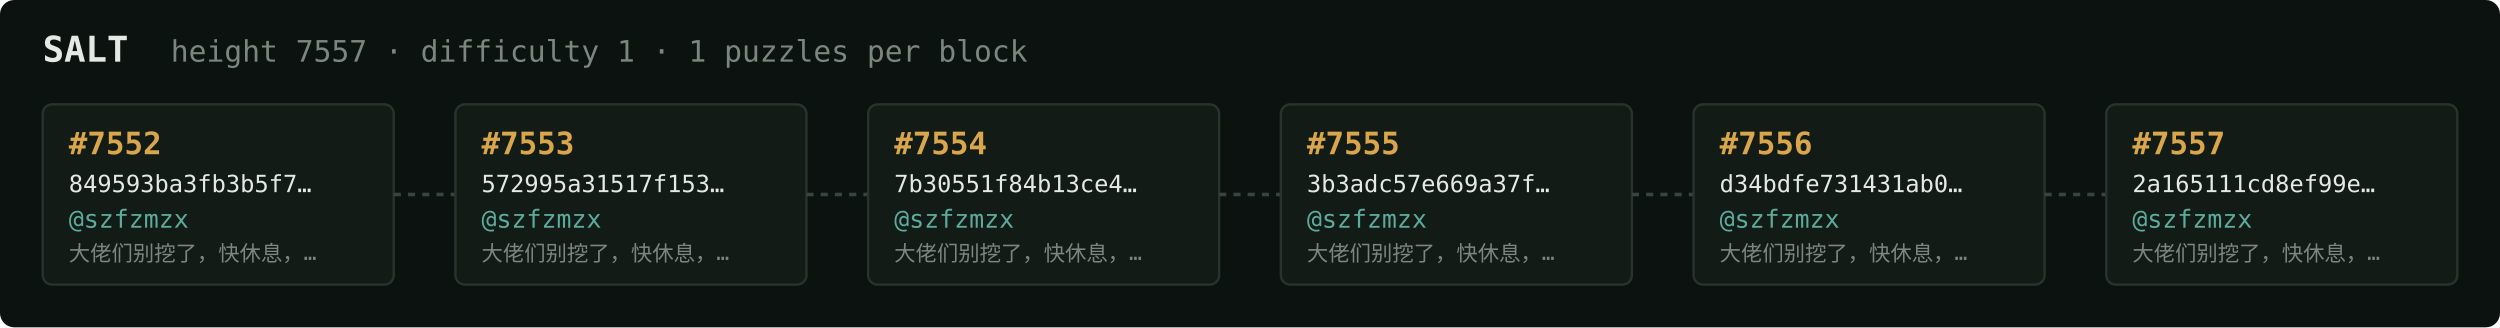
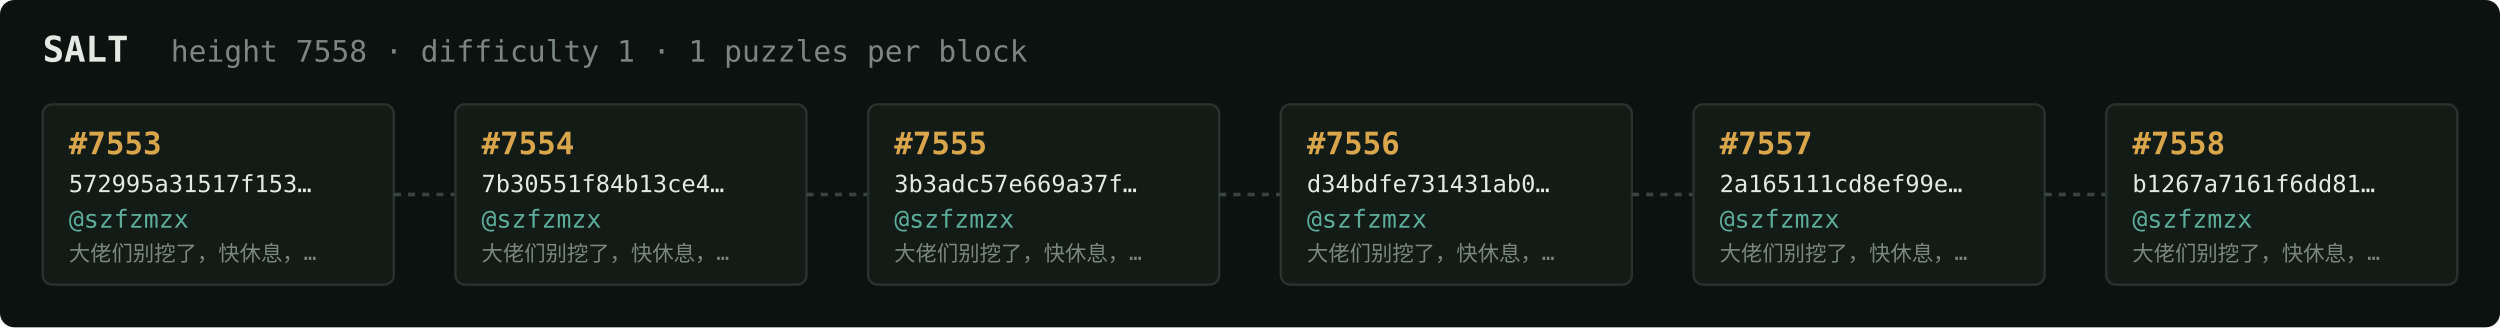
<svg xmlns="http://www.w3.org/2000/svg" width="1054" height="138" viewBox="0 0 1054 138" font-family="ui-monospace,SFMono-Regular,Menlo,monospace">
  <rect fill="#0c1210" width="1054" height="138" rx="6" />
  <text x="18" y="26" fill="#e5e9e3" font-size="15" font-weight="700">SALT</text>
-   <text x="72" y="26" fill="#7a867f" font-size="12.5">height 7557 · difficulty 1 · 1 puzzles per block</text>
+   <text x="72" y="26" fill="#7a867f" font-size="12.5">height 7558 · difficulty 1 · 1 puzzles per block</text>
  <rect x="18" y="44" width="148" height="76" rx="4" fill="#131b17" stroke="#28332e" stroke-width="1" />
-   <text x="29" y="65" fill="#d9a64c" font-size="13" font-weight="700">#7552</text>
-   <text x="29" y="81" fill="#e5e9e3" font-size="10">849593ba3fb3b5f7…</text>
+   <text x="29" y="65" fill="#d9a64c" font-size="13" font-weight="700">#7553</text>
+   <text x="29" y="81" fill="#e5e9e3" font-size="10">572995a31517f153…</text>
  <text x="29" y="96" fill="#5cab9b" font-size="10.5">@szfzmzx</text>
  <text x="29" y="110" fill="#7a867f" font-size="9">大佬们别挖了，快休息，…</text>
  <line x1="166" y1="82.0" x2="192" y2="82.0" stroke="#38443e" stroke-width="1.5" stroke-dasharray="3 3" />
  <rect x="192" y="44" width="148" height="76" rx="4" fill="#131b17" stroke="#28332e" stroke-width="1" />
-   <text x="203" y="65" fill="#d9a64c" font-size="13" font-weight="700">#7553</text>
-   <text x="203" y="81" fill="#e5e9e3" font-size="10">572995a31517f153…</text>
+   <text x="203" y="65" fill="#d9a64c" font-size="13" font-weight="700">#7554</text>
+   <text x="203" y="81" fill="#e5e9e3" font-size="10">7b30551f84b13ce4…</text>
  <text x="203" y="96" fill="#5cab9b" font-size="10.5">@szfzmzx</text>
  <text x="203" y="110" fill="#7a867f" font-size="9">大佬们别挖了，快休息，…</text>
  <line x1="340" y1="82.0" x2="366" y2="82.0" stroke="#38443e" stroke-width="1.5" stroke-dasharray="3 3" />
  <rect x="366" y="44" width="148" height="76" rx="4" fill="#131b17" stroke="#28332e" stroke-width="1" />
-   <text x="377" y="65" fill="#d9a64c" font-size="13" font-weight="700">#7554</text>
-   <text x="377" y="81" fill="#e5e9e3" font-size="10">7b30551f84b13ce4…</text>
+   <text x="377" y="65" fill="#d9a64c" font-size="13" font-weight="700">#7555</text>
+   <text x="377" y="81" fill="#e5e9e3" font-size="10">3b3adc57e669a37f…</text>
  <text x="377" y="96" fill="#5cab9b" font-size="10.5">@szfzmzx</text>
  <text x="377" y="110" fill="#7a867f" font-size="9">大佬们别挖了，快休息，…</text>
  <line x1="514" y1="82.0" x2="540" y2="82.0" stroke="#38443e" stroke-width="1.5" stroke-dasharray="3 3" />
  <rect x="540" y="44" width="148" height="76" rx="4" fill="#131b17" stroke="#28332e" stroke-width="1" />
-   <text x="551" y="65" fill="#d9a64c" font-size="13" font-weight="700">#7555</text>
-   <text x="551" y="81" fill="#e5e9e3" font-size="10">3b3adc57e669a37f…</text>
+   <text x="551" y="65" fill="#d9a64c" font-size="13" font-weight="700">#7556</text>
+   <text x="551" y="81" fill="#e5e9e3" font-size="10">d34bdfe731431ab0…</text>
  <text x="551" y="96" fill="#5cab9b" font-size="10.5">@szfzmzx</text>
  <text x="551" y="110" fill="#7a867f" font-size="9">大佬们别挖了，快休息，…</text>
  <line x1="688" y1="82.0" x2="714" y2="82.0" stroke="#38443e" stroke-width="1.5" stroke-dasharray="3 3" />
  <rect x="714" y="44" width="148" height="76" rx="4" fill="#131b17" stroke="#28332e" stroke-width="1" />
-   <text x="725" y="65" fill="#d9a64c" font-size="13" font-weight="700">#7556</text>
-   <text x="725" y="81" fill="#e5e9e3" font-size="10">d34bdfe731431ab0…</text>
+   <text x="725" y="65" fill="#d9a64c" font-size="13" font-weight="700">#7557</text>
+   <text x="725" y="81" fill="#e5e9e3" font-size="10">2a165111cd8ef99e…</text>
  <text x="725" y="96" fill="#5cab9b" font-size="10.5">@szfzmzx</text>
  <text x="725" y="110" fill="#7a867f" font-size="9">大佬们别挖了，快休息，…</text>
  <line x1="862" y1="82.0" x2="888" y2="82.0" stroke="#38443e" stroke-width="1.5" stroke-dasharray="3 3" />
  <rect x="888" y="44" width="148" height="76" rx="4" fill="#131b17" stroke="#28332e" stroke-width="1" />
-   <text x="899" y="65" fill="#d9a64c" font-size="13" font-weight="700">#7557</text>
-   <text x="899" y="81" fill="#e5e9e3" font-size="10">2a165111cd8ef99e…</text>
+   <text x="899" y="65" fill="#d9a64c" font-size="13" font-weight="700">#7558</text>
+   <text x="899" y="81" fill="#e5e9e3" font-size="10">b1267a7161f6dd81…</text>
  <text x="899" y="96" fill="#5cab9b" font-size="10.5">@szfzmzx</text>
  <text x="899" y="110" fill="#7a867f" font-size="9">大佬们别挖了，快休息，…</text>
</svg>
